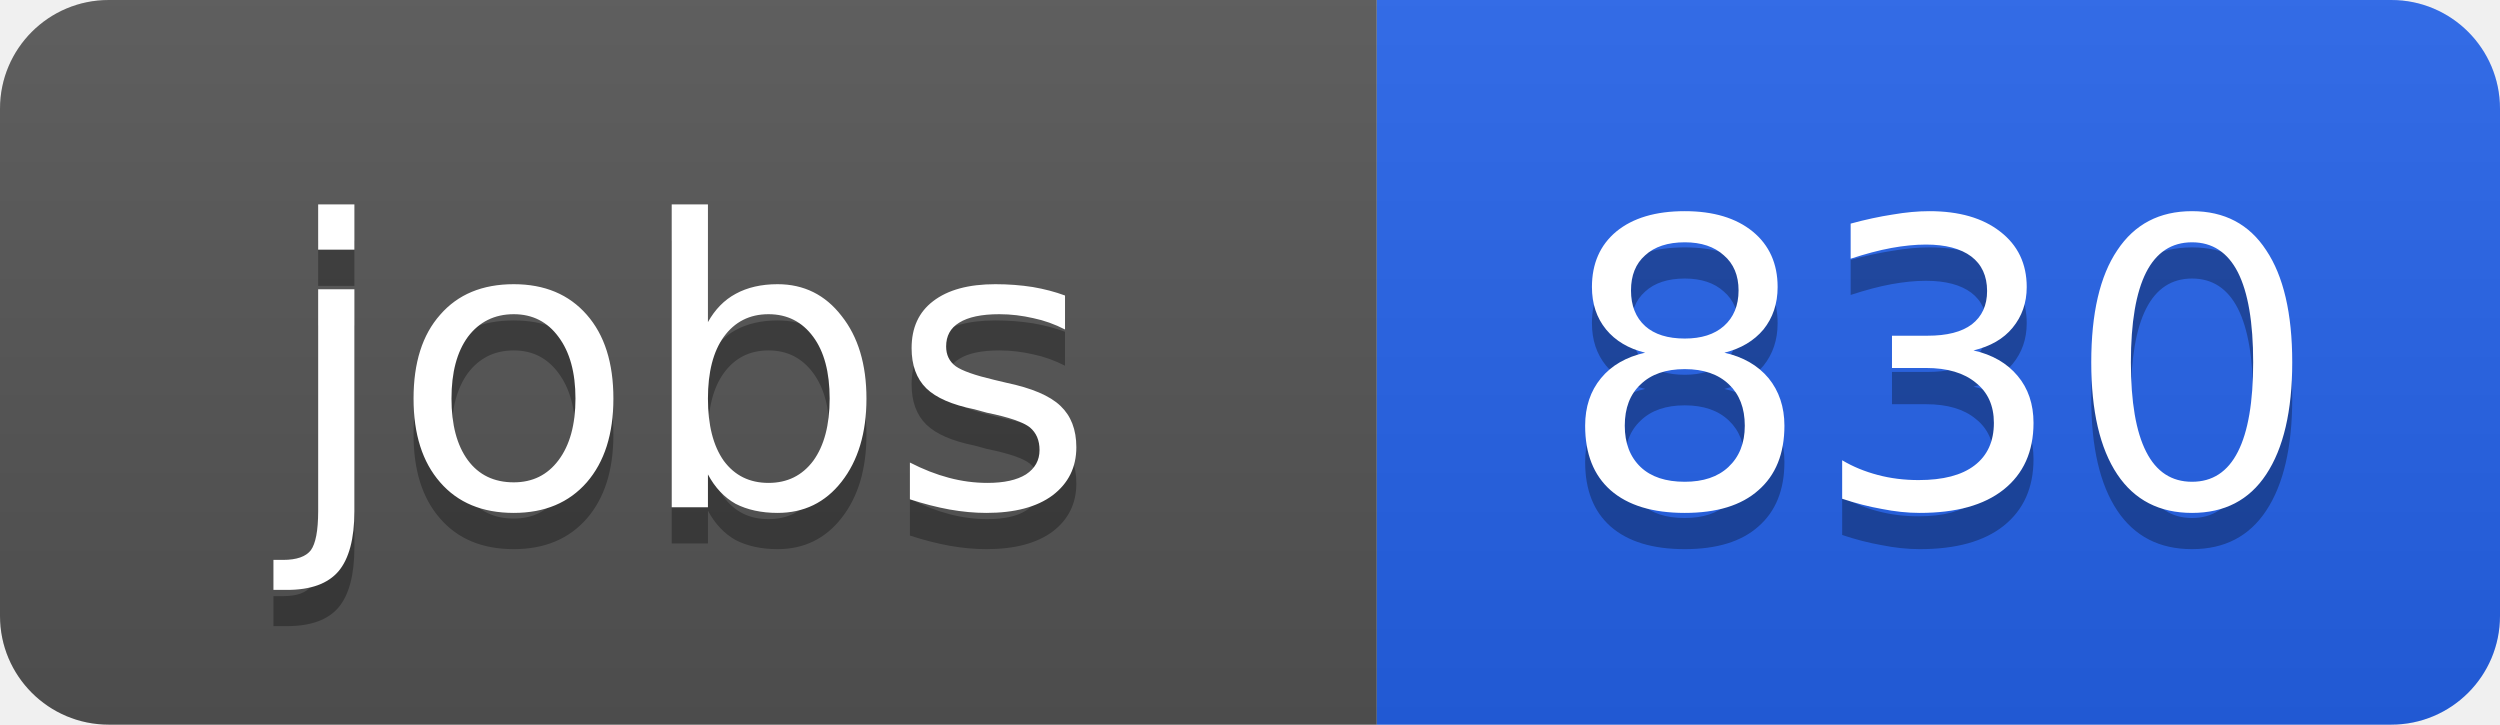
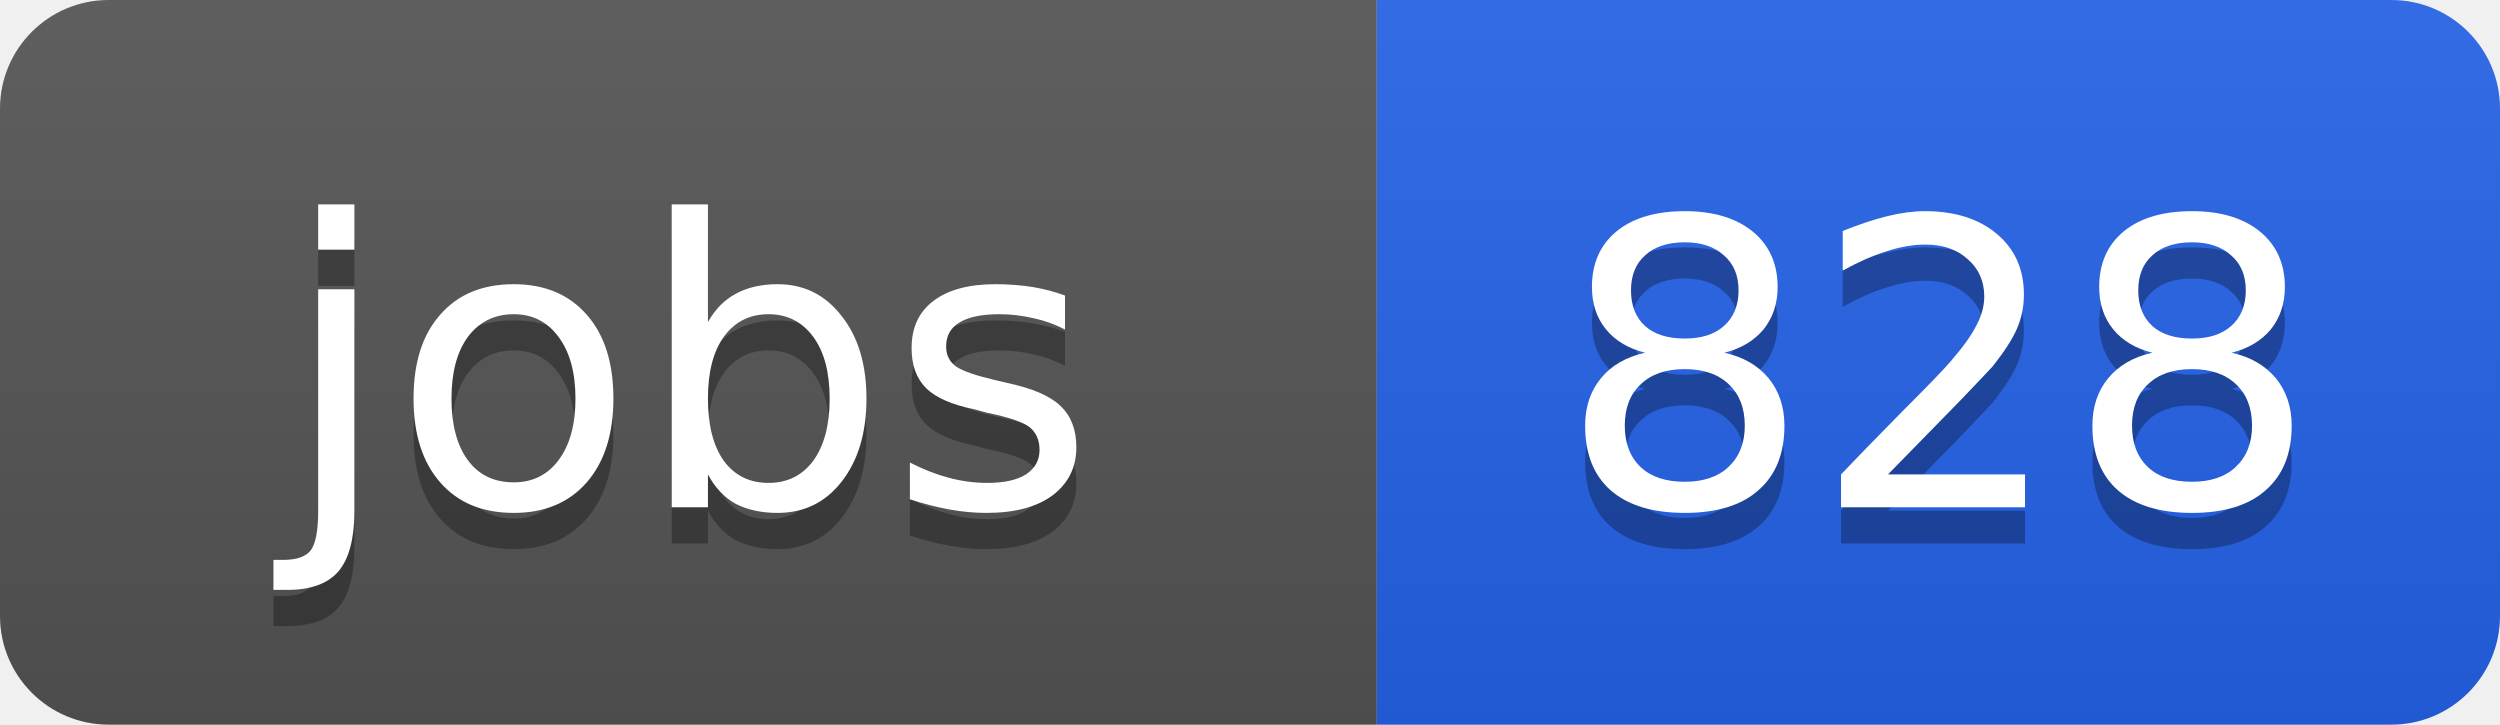
<svg xmlns="http://www.w3.org/2000/svg" width="69" height="20">
  <linearGradient id="b" x2="0" y2="100%">
    <stop offset="0" stop-color="#bbb" stop-opacity=".1" />
    <stop offset="1" stop-opacity=".1" />
  </linearGradient>
  <clipPath id="a">
    <rect width="69" height="20" rx="3" fill="#fff" />
  </clipPath>
  <g clip-path="url(#a)">
    <path fill="#555" d="M0 0h38v20H0z" />
    <path fill="#2563eb" d="M38 0h31v20H38z" />
    <path fill="url(#b)" d="M0 0h69v20H0z" />
  </g>
  <g fill="#fff" text-anchor="middle" font-family="DejaVu Sans,Verdana,Geneva,sans-serif" font-size="11">
    <text x="19" y="15" fill="#010101" fill-opacity=".3">jobs</text>
    <text x="19" y="14">jobs</text>
-     <text x="53.5" y="15" fill="#010101" fill-opacity=".3">830</text>
-     <text x="53.5" y="14">830</text>
+     <text x="53.5" y="15" fill="#010101" fill-opacity=".3">828</text>
+     <text x="53.5" y="14">828</text>
  </g>
</svg>
